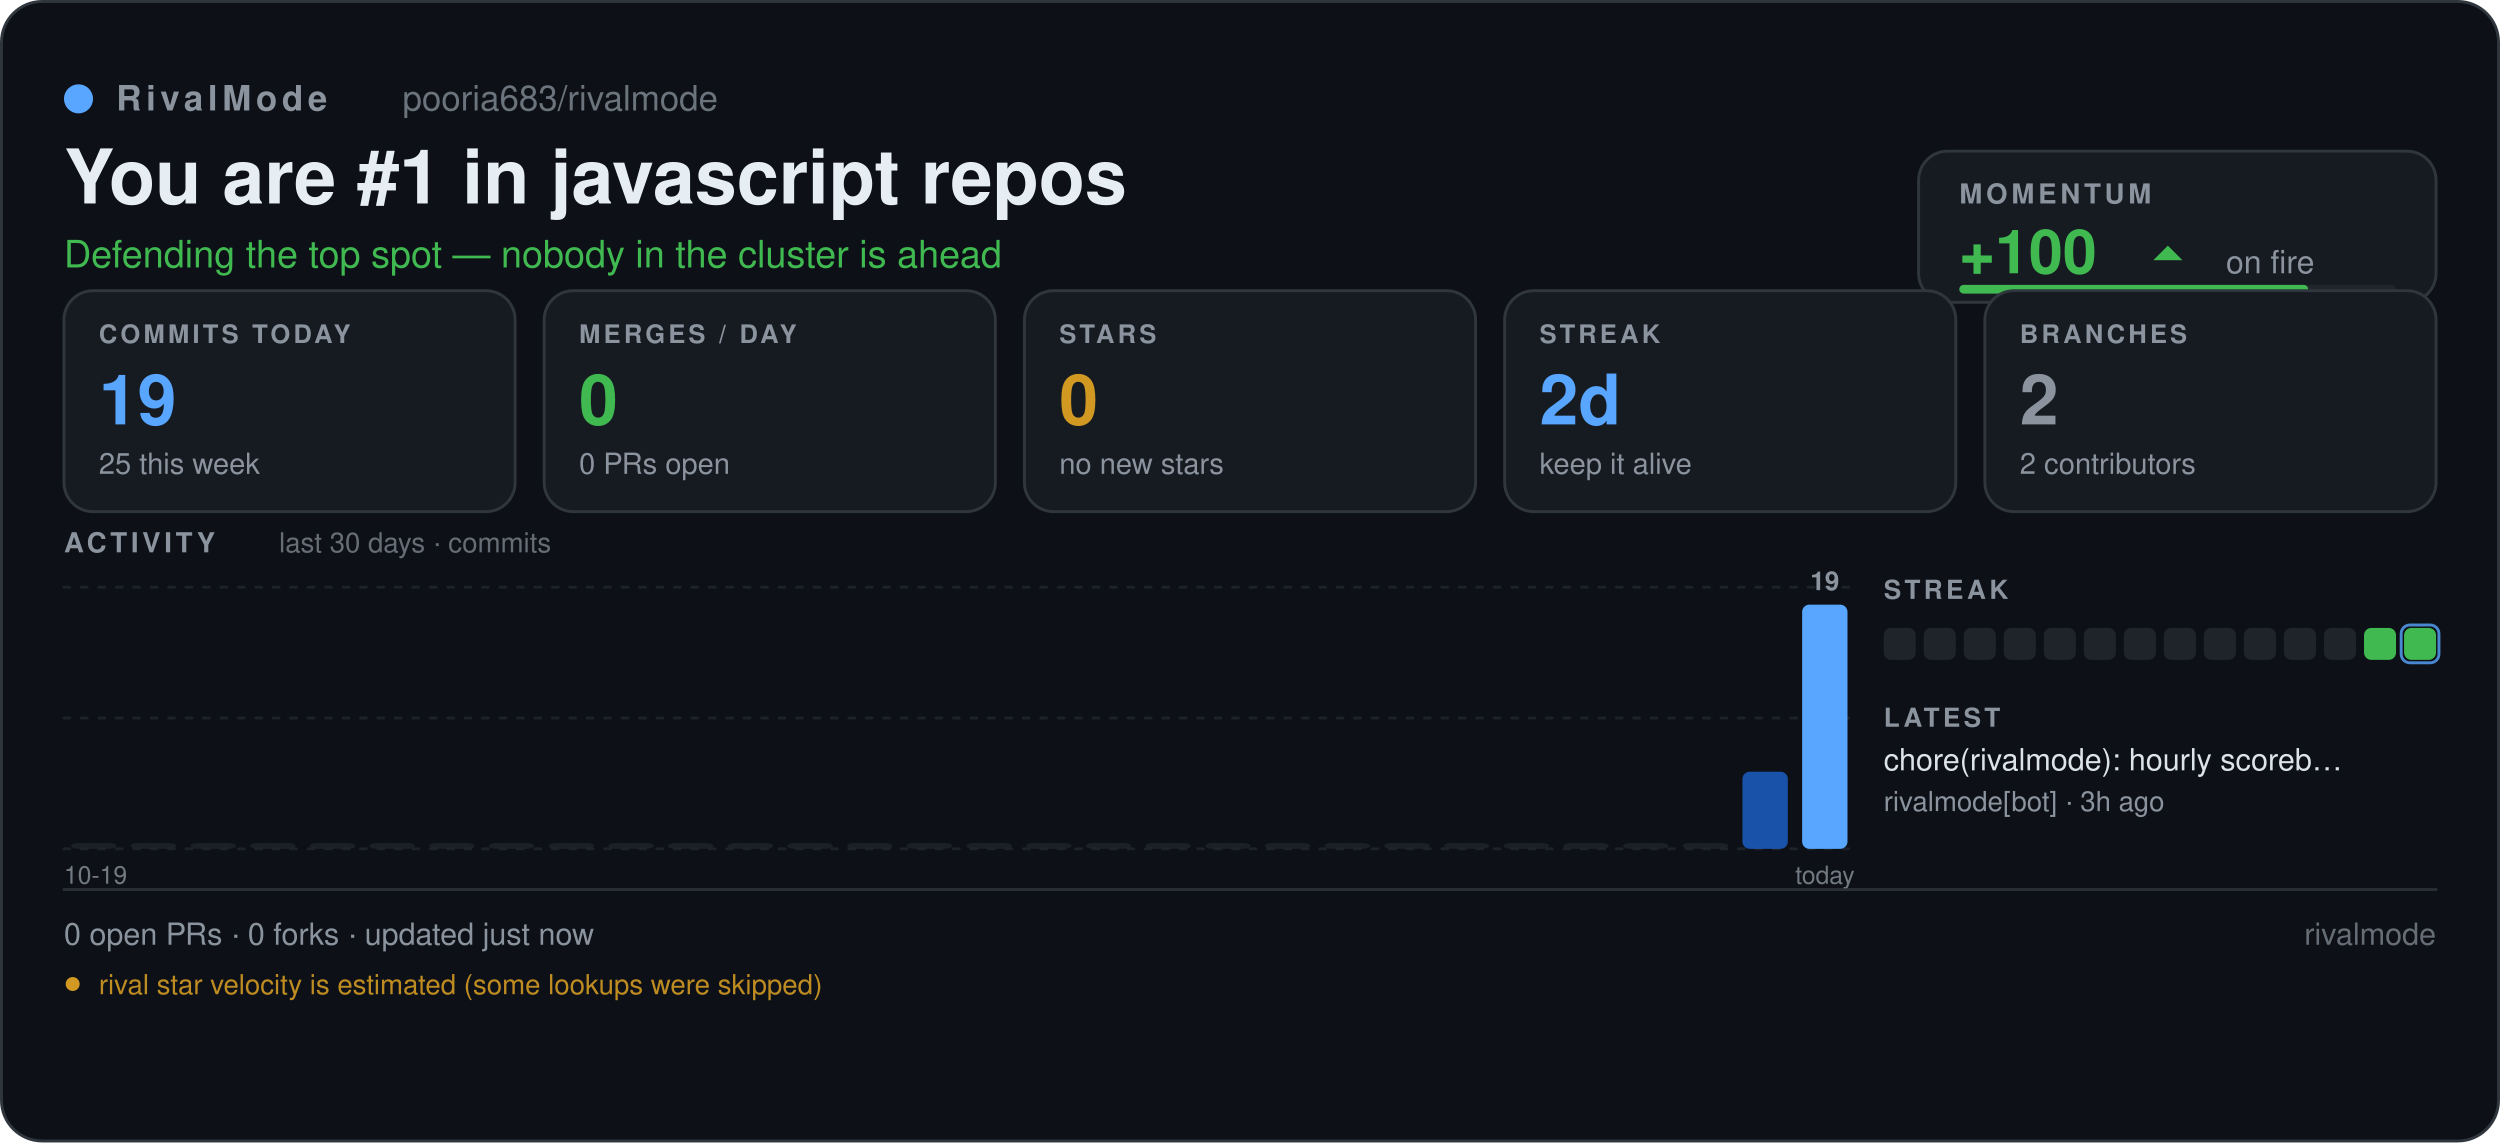
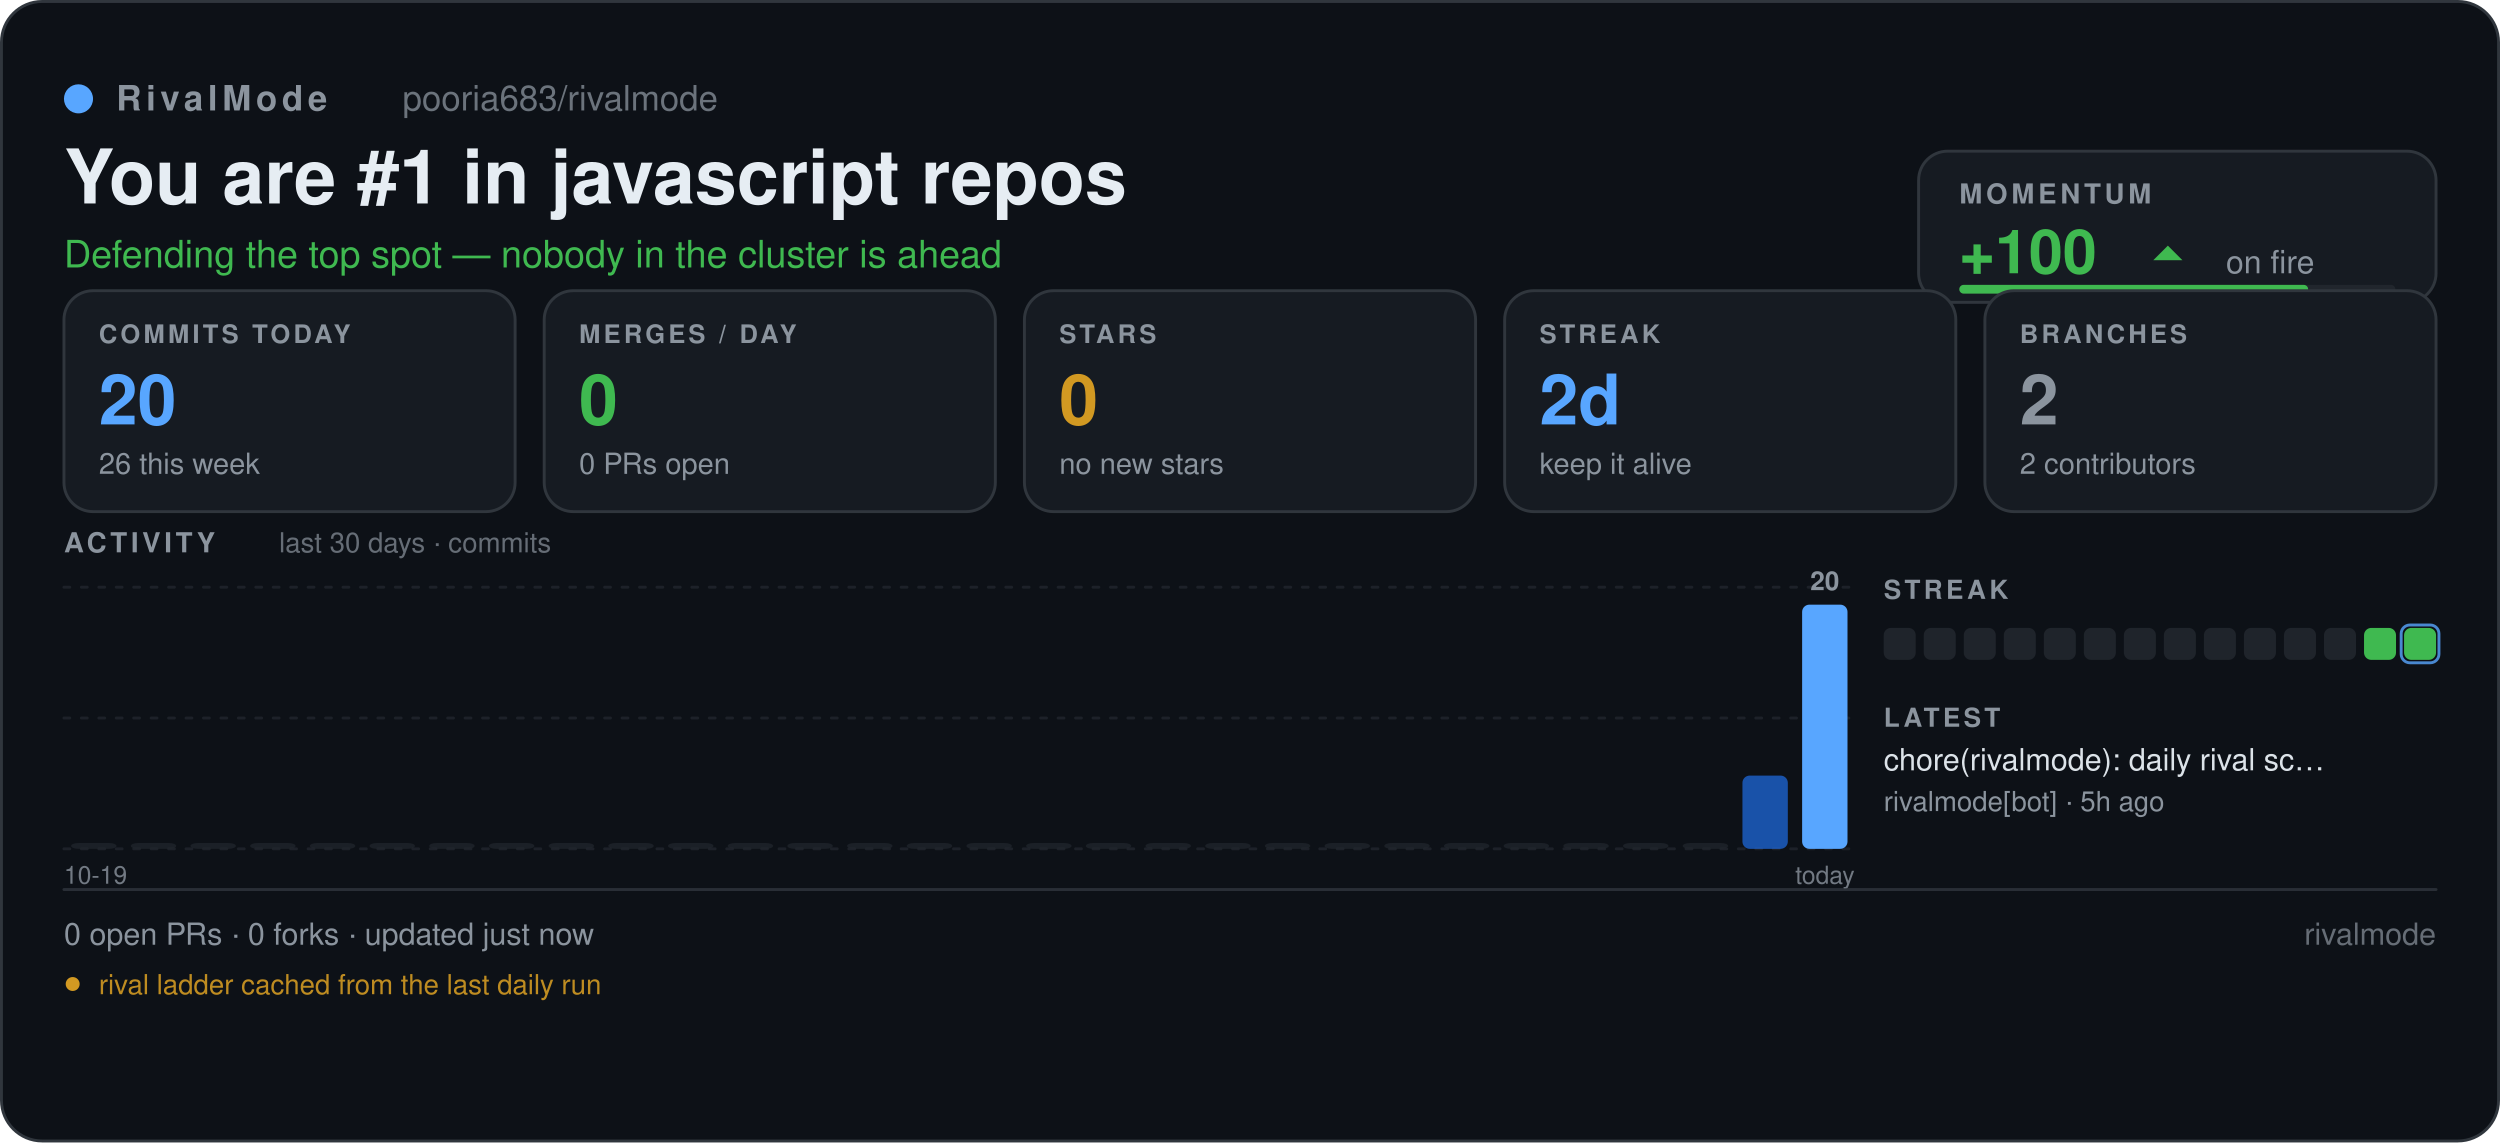
<svg xmlns="http://www.w3.org/2000/svg" width="860" height="393" viewBox="0 0 860 393" role="img" aria-label="pooria683/rivalmode — RivalMode scoreboard" font-family="'Segoe UI', -apple-system, BlinkMacSystemFont, 'Helvetica Neue', Helvetica, Arial, 'Noto Sans', sans-serif">
  <defs>
    <pattern id="sb-grid" width="16" height="16" patternUnits="userSpaceOnUse">
      <path d="M16 0 L0 0 0 16" fill="none" stroke="#8b949e" stroke-width="0.6" opacity="0.055" />
    </pattern>
    <linearGradient id="sb-accent" x1="0" y1="1" x2="1" y2="0">
      <stop offset="0" stop-color="#1f6feb" />
      <stop offset="1" stop-color="#58a6ff" />
    </linearGradient>
  </defs>
  <rect x="0.5" y="0.5" width="859" height="392" fill="#0d1117" rx="14" stroke="#30363d" stroke-width="1" />
  <rect x="0.5" y="0.5" width="859" height="392" fill="url(#rm-grid)" rx="14" />
  <circle cx="27" cy="34" r="5" fill="#58a6ff" />
  <text x="40" y="38" font-size="12" fill="#8b949e" font-family="'Segoe UI', -apple-system, BlinkMacSystemFont, 'Helvetica Neue', Helvetica, Arial, 'Noto Sans', sans-serif" font-weight="600" letter-spacing="1.6">RivalMode</text>
  <text x="138.46" y="38" font-size="12" fill="#8b949e" font-family="'Segoe UI', -apple-system, BlinkMacSystemFont, 'Helvetica Neue', Helvetica, Arial, 'Noto Sans', sans-serif" opacity="0.75">pooria683/rivalmode</text>
  <text x="22" y="70" font-size="26" fill="#e6edf3" font-family="'Segoe UI', -apple-system, BlinkMacSystemFont, 'Helvetica Neue', Helvetica, Arial, 'Noto Sans', sans-serif" font-weight="700">You are #1 in javascript repos</text>
  <text x="22" y="92" font-size="13" fill="#3fb950" font-family="'Segoe UI', -apple-system, BlinkMacSystemFont, 'Helvetica Neue', Helvetica, Arial, 'Noto Sans', sans-serif">Defending the top spot — nobody in the cluster is ahead</text>
  <rect x="660" y="52" width="178" height="52" fill="#161b22" rx="10" stroke="#30363d" stroke-width="1" />
  <text x="674" y="70" font-size="9.5" fill="#8b949e" font-family="'Segoe UI', -apple-system, BlinkMacSystemFont, 'Helvetica Neue', Helvetica, Arial, 'Noto Sans', sans-serif" font-weight="700" letter-spacing="1.3">MOMENTUM</text>
  <text x="674" y="94" font-size="21" fill="#3fb950" font-family="'Segoe UI', -apple-system, BlinkMacSystemFont, 'Helvetica Neue', Helvetica, Arial, 'Noto Sans', sans-serif" font-weight="700">+100</text>
  <path d="M740.74 89.5 L745.74 84.5 L750.74 89.5 Z" fill="#3fb950" />
  <text x="765.74" y="94" font-size="11" fill="#8b949e" font-family="'Segoe UI', -apple-system, BlinkMacSystemFont, 'Helvetica Neue', Helvetica, Arial, 'Noto Sans', sans-serif">on fire</text>
  <rect x="674" y="98" width="150" height="3" fill="#21262d" rx="1.5" />
  <rect x="674" y="98" width="120" height="3" fill="#3fb950" rx="1.5" />
  <rect x="22" y="100" width="155.2" height="76" fill="#161b22" rx="10" stroke="#30363d" stroke-width="1" />
  <text x="34" y="118" font-size="8.8" fill="#8b949e" font-family="'Segoe UI', -apple-system, BlinkMacSystemFont, 'Helvetica Neue', Helvetica, Arial, 'Noto Sans', sans-serif" font-weight="700" letter-spacing="1.1">COMMITS TODAY</text>
-   <text x="34" y="146" font-size="24" fill="#58a6ff" font-family="'Segoe UI', -apple-system, BlinkMacSystemFont, 'Helvetica Neue', Helvetica, Arial, 'Noto Sans', sans-serif" font-weight="700">19</text>
-   <text x="34" y="163" font-size="10" fill="#8b949e" font-family="'Segoe UI', -apple-system, BlinkMacSystemFont, 'Helvetica Neue', Helvetica, Arial, 'Noto Sans', sans-serif">25 this week</text>
+   <text x="34" y="146" font-size="24" fill="#58a6ff" font-family="'Segoe UI', -apple-system, BlinkMacSystemFont, 'Helvetica Neue', Helvetica, Arial, 'Noto Sans', sans-serif" font-weight="700">20</text>
+   <text x="34" y="163" font-size="10" fill="#8b949e" font-family="'Segoe UI', -apple-system, BlinkMacSystemFont, 'Helvetica Neue', Helvetica, Arial, 'Noto Sans', sans-serif">26 this week</text>
  <rect x="187.2" y="100" width="155.2" height="76" fill="#161b22" rx="10" stroke="#30363d" stroke-width="1" />
  <text x="199.2" y="118" font-size="8.8" fill="#8b949e" font-family="'Segoe UI', -apple-system, BlinkMacSystemFont, 'Helvetica Neue', Helvetica, Arial, 'Noto Sans', sans-serif" font-weight="700" letter-spacing="1.1">MERGES / DAY</text>
  <text x="199.2" y="146" font-size="24" fill="#3fb950" font-family="'Segoe UI', -apple-system, BlinkMacSystemFont, 'Helvetica Neue', Helvetica, Arial, 'Noto Sans', sans-serif" font-weight="700">0</text>
  <text x="199.2" y="163" font-size="10" fill="#8b949e" font-family="'Segoe UI', -apple-system, BlinkMacSystemFont, 'Helvetica Neue', Helvetica, Arial, 'Noto Sans', sans-serif">0 PRs open</text>
  <rect x="352.4" y="100" width="155.2" height="76" fill="#161b22" rx="10" stroke="#30363d" stroke-width="1" />
  <text x="364.4" y="118" font-size="8.8" fill="#8b949e" font-family="'Segoe UI', -apple-system, BlinkMacSystemFont, 'Helvetica Neue', Helvetica, Arial, 'Noto Sans', sans-serif" font-weight="700" letter-spacing="1.1">STARS</text>
  <text x="364.4" y="146" font-size="24" fill="#d29922" font-family="'Segoe UI', -apple-system, BlinkMacSystemFont, 'Helvetica Neue', Helvetica, Arial, 'Noto Sans', sans-serif" font-weight="700">0</text>
  <text x="364.4" y="163" font-size="10" fill="#8b949e" font-family="'Segoe UI', -apple-system, BlinkMacSystemFont, 'Helvetica Neue', Helvetica, Arial, 'Noto Sans', sans-serif">no new stars</text>
  <rect x="517.6" y="100" width="155.2" height="76" fill="#161b22" rx="10" stroke="#30363d" stroke-width="1" />
  <text x="529.6" y="118" font-size="8.8" fill="#8b949e" font-family="'Segoe UI', -apple-system, BlinkMacSystemFont, 'Helvetica Neue', Helvetica, Arial, 'Noto Sans', sans-serif" font-weight="700" letter-spacing="1.1">STREAK</text>
  <text x="529.6" y="146" font-size="24" fill="#58a6ff" font-family="'Segoe UI', -apple-system, BlinkMacSystemFont, 'Helvetica Neue', Helvetica, Arial, 'Noto Sans', sans-serif" font-weight="700">2d</text>
  <text x="529.6" y="163" font-size="10" fill="#8b949e" font-family="'Segoe UI', -apple-system, BlinkMacSystemFont, 'Helvetica Neue', Helvetica, Arial, 'Noto Sans', sans-serif">keep it alive</text>
  <rect x="682.8" y="100" width="155.2" height="76" fill="#161b22" rx="10" stroke="#30363d" stroke-width="1" />
  <text x="694.8" y="118" font-size="8.8" fill="#8b949e" font-family="'Segoe UI', -apple-system, BlinkMacSystemFont, 'Helvetica Neue', Helvetica, Arial, 'Noto Sans', sans-serif" font-weight="700" letter-spacing="1.1">BRANCHES</text>
  <text x="694.8" y="146" font-size="24" fill="#8b949e" font-family="'Segoe UI', -apple-system, BlinkMacSystemFont, 'Helvetica Neue', Helvetica, Arial, 'Noto Sans', sans-serif" font-weight="700">2</text>
  <text x="694.8" y="163" font-size="10" fill="#8b949e" font-family="'Segoe UI', -apple-system, BlinkMacSystemFont, 'Helvetica Neue', Helvetica, Arial, 'Noto Sans', sans-serif">2 contributors</text>
  <text x="22" y="190" font-size="9.5" fill="#8b949e" font-family="'Segoe UI', -apple-system, BlinkMacSystemFont, 'Helvetica Neue', Helvetica, Arial, 'Noto Sans', sans-serif" font-weight="700" letter-spacing="1.3">ACTIVITY</text>
  <text x="96" y="190" font-size="9.5" fill="#8b949e" font-family="'Segoe UI', -apple-system, BlinkMacSystemFont, 'Helvetica Neue', Helvetica, Arial, 'Noto Sans', sans-serif" opacity="0.7">last 30 days · commits</text>
  <line x1="22" y1="202" x2="638" y2="202" stroke="#30363d" stroke-width="1" stroke-linecap="round" stroke-dasharray="2 4" opacity="0.45" />
  <line x1="22" y1="247" x2="638" y2="247" stroke="#30363d" stroke-width="1" stroke-linecap="round" stroke-dasharray="2 4" opacity="0.45" />
  <line x1="22" y1="292" x2="638" y2="292" stroke="#30363d" stroke-width="1" stroke-linecap="round" stroke-dasharray="2 4" opacity="0.45" />
  <rect x="24.46" y="290" width="15.61" height="2" fill="#21262d" rx="2.5" opacity="0.7" />
  <rect x="45" y="290" width="15.61" height="2" fill="#21262d" rx="2.5" opacity="0.7" />
  <rect x="65.53" y="290" width="15.61" height="2" fill="#21262d" rx="2.5" opacity="0.7" />
  <rect x="86.06" y="290" width="15.61" height="2" fill="#21262d" rx="2.5" opacity="0.7" />
  <rect x="106.6" y="290" width="15.61" height="2" fill="#21262d" rx="2.5" opacity="0.7" />
  <rect x="127.13" y="290" width="15.61" height="2" fill="#21262d" rx="2.5" opacity="0.7" />
  <rect x="147.66" y="290" width="15.61" height="2" fill="#21262d" rx="2.5" opacity="0.7" />
  <rect x="168.2" y="290" width="15.61" height="2" fill="#21262d" rx="2.5" opacity="0.7" />
  <rect x="188.73" y="290" width="15.61" height="2" fill="#21262d" rx="2.5" opacity="0.7" />
  <rect x="209.26" y="290" width="15.61" height="2" fill="#21262d" rx="2.5" opacity="0.7" />
  <rect x="229.8" y="290" width="15.61" height="2" fill="#21262d" rx="2.5" opacity="0.7" />
  <rect x="250.33" y="290" width="15.61" height="2" fill="#21262d" rx="2.5" opacity="0.7" />
  <rect x="270.86" y="290" width="15.61" height="2" fill="#21262d" rx="2.5" opacity="0.7" />
  <rect x="291.4" y="290" width="15.61" height="2" fill="#21262d" rx="2.5" opacity="0.7" />
  <rect x="311.93" y="290" width="15.61" height="2" fill="#21262d" rx="2.5" opacity="0.7" />
  <rect x="332.46" y="290" width="15.61" height="2" fill="#21262d" rx="2.5" opacity="0.7" />
  <rect x="353" y="290" width="15.61" height="2" fill="#21262d" rx="2.5" opacity="0.7" />
  <rect x="373.53" y="290" width="15.61" height="2" fill="#21262d" rx="2.5" opacity="0.7" />
  <rect x="394.06" y="290" width="15.61" height="2" fill="#21262d" rx="2.5" opacity="0.7" />
  <rect x="414.6" y="290" width="15.61" height="2" fill="#21262d" rx="2.5" opacity="0.7" />
  <rect x="435.13" y="290" width="15.61" height="2" fill="#21262d" rx="2.5" opacity="0.7" />
  <rect x="455.66" y="290" width="15.61" height="2" fill="#21262d" rx="2.5" opacity="0.7" />
  <rect x="476.2" y="290" width="15.61" height="2" fill="#21262d" rx="2.5" opacity="0.7" />
  <rect x="496.73" y="290" width="15.61" height="2" fill="#21262d" rx="2.5" opacity="0.7" />
  <rect x="517.26" y="290" width="15.61" height="2" fill="#21262d" rx="2.5" opacity="0.7" />
  <rect x="537.8" y="290" width="15.61" height="2" fill="#21262d" rx="2.5" opacity="0.7" />
  <rect x="558.33" y="290" width="15.61" height="2" fill="#21262d" rx="2.5" opacity="0.7" />
  <rect x="578.86" y="290" width="15.61" height="2" fill="#21262d" rx="2.5" opacity="0.7" />
-   <rect x="599.4" y="265.47" width="15.61" height="26.53" fill="#1f6feb" rx="2.5" opacity="0.69" />
+   <rect x="599.4" y="266.8" width="15.61" height="25.2" fill="#1f6feb" rx="2.5" opacity="0.69" />
  <rect x="619.93" y="208" width="15.61" height="84" fill="#58a6ff" rx="2.5" opacity="1" />
-   <text x="627.73" y="203" font-size="9" fill="#8b949e" font-family="'Segoe UI', -apple-system, BlinkMacSystemFont, 'Helvetica Neue', Helvetica, Arial, 'Noto Sans', sans-serif" font-weight="600" text-anchor="middle">19</text>
+   <text x="627.73" y="203" font-size="9" fill="#8b949e" font-family="'Segoe UI', -apple-system, BlinkMacSystemFont, 'Helvetica Neue', Helvetica, Arial, 'Noto Sans', sans-serif" font-weight="600" text-anchor="middle">20</text>
  <text x="638" y="304" font-size="8.5" fill="#8b949e" font-family="'Segoe UI', -apple-system, BlinkMacSystemFont, 'Helvetica Neue', Helvetica, Arial, 'Noto Sans', sans-serif" text-anchor="end" opacity="0.8">today</text>
  <text x="22" y="304" font-size="8.5" fill="#8b949e" font-family="'Segoe UI', -apple-system, BlinkMacSystemFont, 'Helvetica Neue', Helvetica, Arial, 'Noto Sans', sans-serif" opacity="0.8">10-19</text>
  <text x="648" y="206" font-size="9" fill="#8b949e" font-family="'Segoe UI', -apple-system, BlinkMacSystemFont, 'Helvetica Neue', Helvetica, Arial, 'Noto Sans', sans-serif" font-weight="700" letter-spacing="1.2">STREAK</text>
  <rect x="648" y="216" width="11" height="11" fill="#21262d" rx="2.5" opacity="0.9" />
  <rect x="661.77" y="216" width="11" height="11" fill="#21262d" rx="2.5" opacity="0.9" />
  <rect x="675.54" y="216" width="11" height="11" fill="#21262d" rx="2.5" opacity="0.9" />
  <rect x="689.31" y="216" width="11" height="11" fill="#21262d" rx="2.5" opacity="0.9" />
  <rect x="703.08" y="216" width="11" height="11" fill="#21262d" rx="2.5" opacity="0.9" />
  <rect x="716.85" y="216" width="11" height="11" fill="#21262d" rx="2.5" opacity="0.9" />
  <rect x="730.62" y="216" width="11" height="11" fill="#21262d" rx="2.5" opacity="0.9" />
  <rect x="744.38" y="216" width="11" height="11" fill="#21262d" rx="2.5" opacity="0.9" />
  <rect x="758.15" y="216" width="11" height="11" fill="#21262d" rx="2.5" opacity="0.9" />
  <rect x="771.92" y="216" width="11" height="11" fill="#21262d" rx="2.5" opacity="0.9" />
  <rect x="785.69" y="216" width="11" height="11" fill="#21262d" rx="2.5" opacity="0.9" />
  <rect x="799.46" y="216" width="11" height="11" fill="#21262d" rx="2.5" opacity="0.9" />
  <rect x="813.23" y="216" width="11" height="11" fill="#3fb950" rx="2.5" opacity="1" />
  <rect x="827" y="216" width="11" height="11" fill="#3fb950" rx="2.5" opacity="1" />
  <rect x="826" y="215" width="13" height="13" fill="none" rx="3" stroke="#58a6ff" stroke-width="1" opacity="0.8" />
  <text x="648" y="250" font-size="9" fill="#8b949e" font-family="'Segoe UI', -apple-system, BlinkMacSystemFont, 'Helvetica Neue', Helvetica, Arial, 'Noto Sans', sans-serif" font-weight="700" letter-spacing="1.2">LATEST</text>
-   <text x="648" y="265" font-size="10.5" fill="#e6edf3" font-family="'Segoe UI', -apple-system, BlinkMacSystemFont, 'Helvetica Neue', Helvetica, Arial, 'Noto Sans', sans-serif" opacity="0.95">chore(rivalmode): hourly scoreb…</text>
-   <text x="648" y="279" font-size="9.5" fill="#8b949e" font-family="'Segoe UI', -apple-system, BlinkMacSystemFont, 'Helvetica Neue', Helvetica, Arial, 'Noto Sans', sans-serif">rivalmode[bot] · 3h ago</text>
+   <text x="648" y="265" font-size="10.5" fill="#e6edf3" font-family="'Segoe UI', -apple-system, BlinkMacSystemFont, 'Helvetica Neue', Helvetica, Arial, 'Noto Sans', sans-serif" opacity="0.95">chore(rivalmode): daily rival sc…</text>
+   <text x="648" y="279" font-size="9.5" fill="#8b949e" font-family="'Segoe UI', -apple-system, BlinkMacSystemFont, 'Helvetica Neue', Helvetica, Arial, 'Noto Sans', sans-serif">rivalmode[bot] · 5h ago</text>
  <line x1="22" y1="306" x2="838" y2="306" stroke="#30363d" stroke-width="1" stroke-linecap="round" opacity="0.8" />
  <text x="22" y="325" font-size="10.5" fill="#8b949e" font-family="'Segoe UI', -apple-system, BlinkMacSystemFont, 'Helvetica Neue', Helvetica, Arial, 'Noto Sans', sans-serif">0 open PRs  ·  0 forks  ·  updated just now</text>
  <text x="838" y="325" font-size="10.5" fill="#8b949e" font-family="'Segoe UI', -apple-system, BlinkMacSystemFont, 'Helvetica Neue', Helvetica, Arial, 'Noto Sans', sans-serif" text-anchor="end" opacity="0.7">rivalmode</text>
  <circle cx="25" cy="338.5" r="2.4" fill="#d29922" />
-   <text x="34" y="342" font-size="9.5" fill="#d29922" font-family="'Segoe UI', -apple-system, BlinkMacSystemFont, 'Helvetica Neue', Helvetica, Arial, 'Noto Sans', sans-serif" opacity="0.9">rival star velocity is estimated (some lookups were skipped)</text>
+   <text x="34" y="342" font-size="9.5" fill="#d29922" font-family="'Segoe UI', -apple-system, BlinkMacSystemFont, 'Helvetica Neue', Helvetica, Arial, 'Noto Sans', sans-serif" opacity="0.9">rival ladder cached from the last daily run</text>
</svg>
